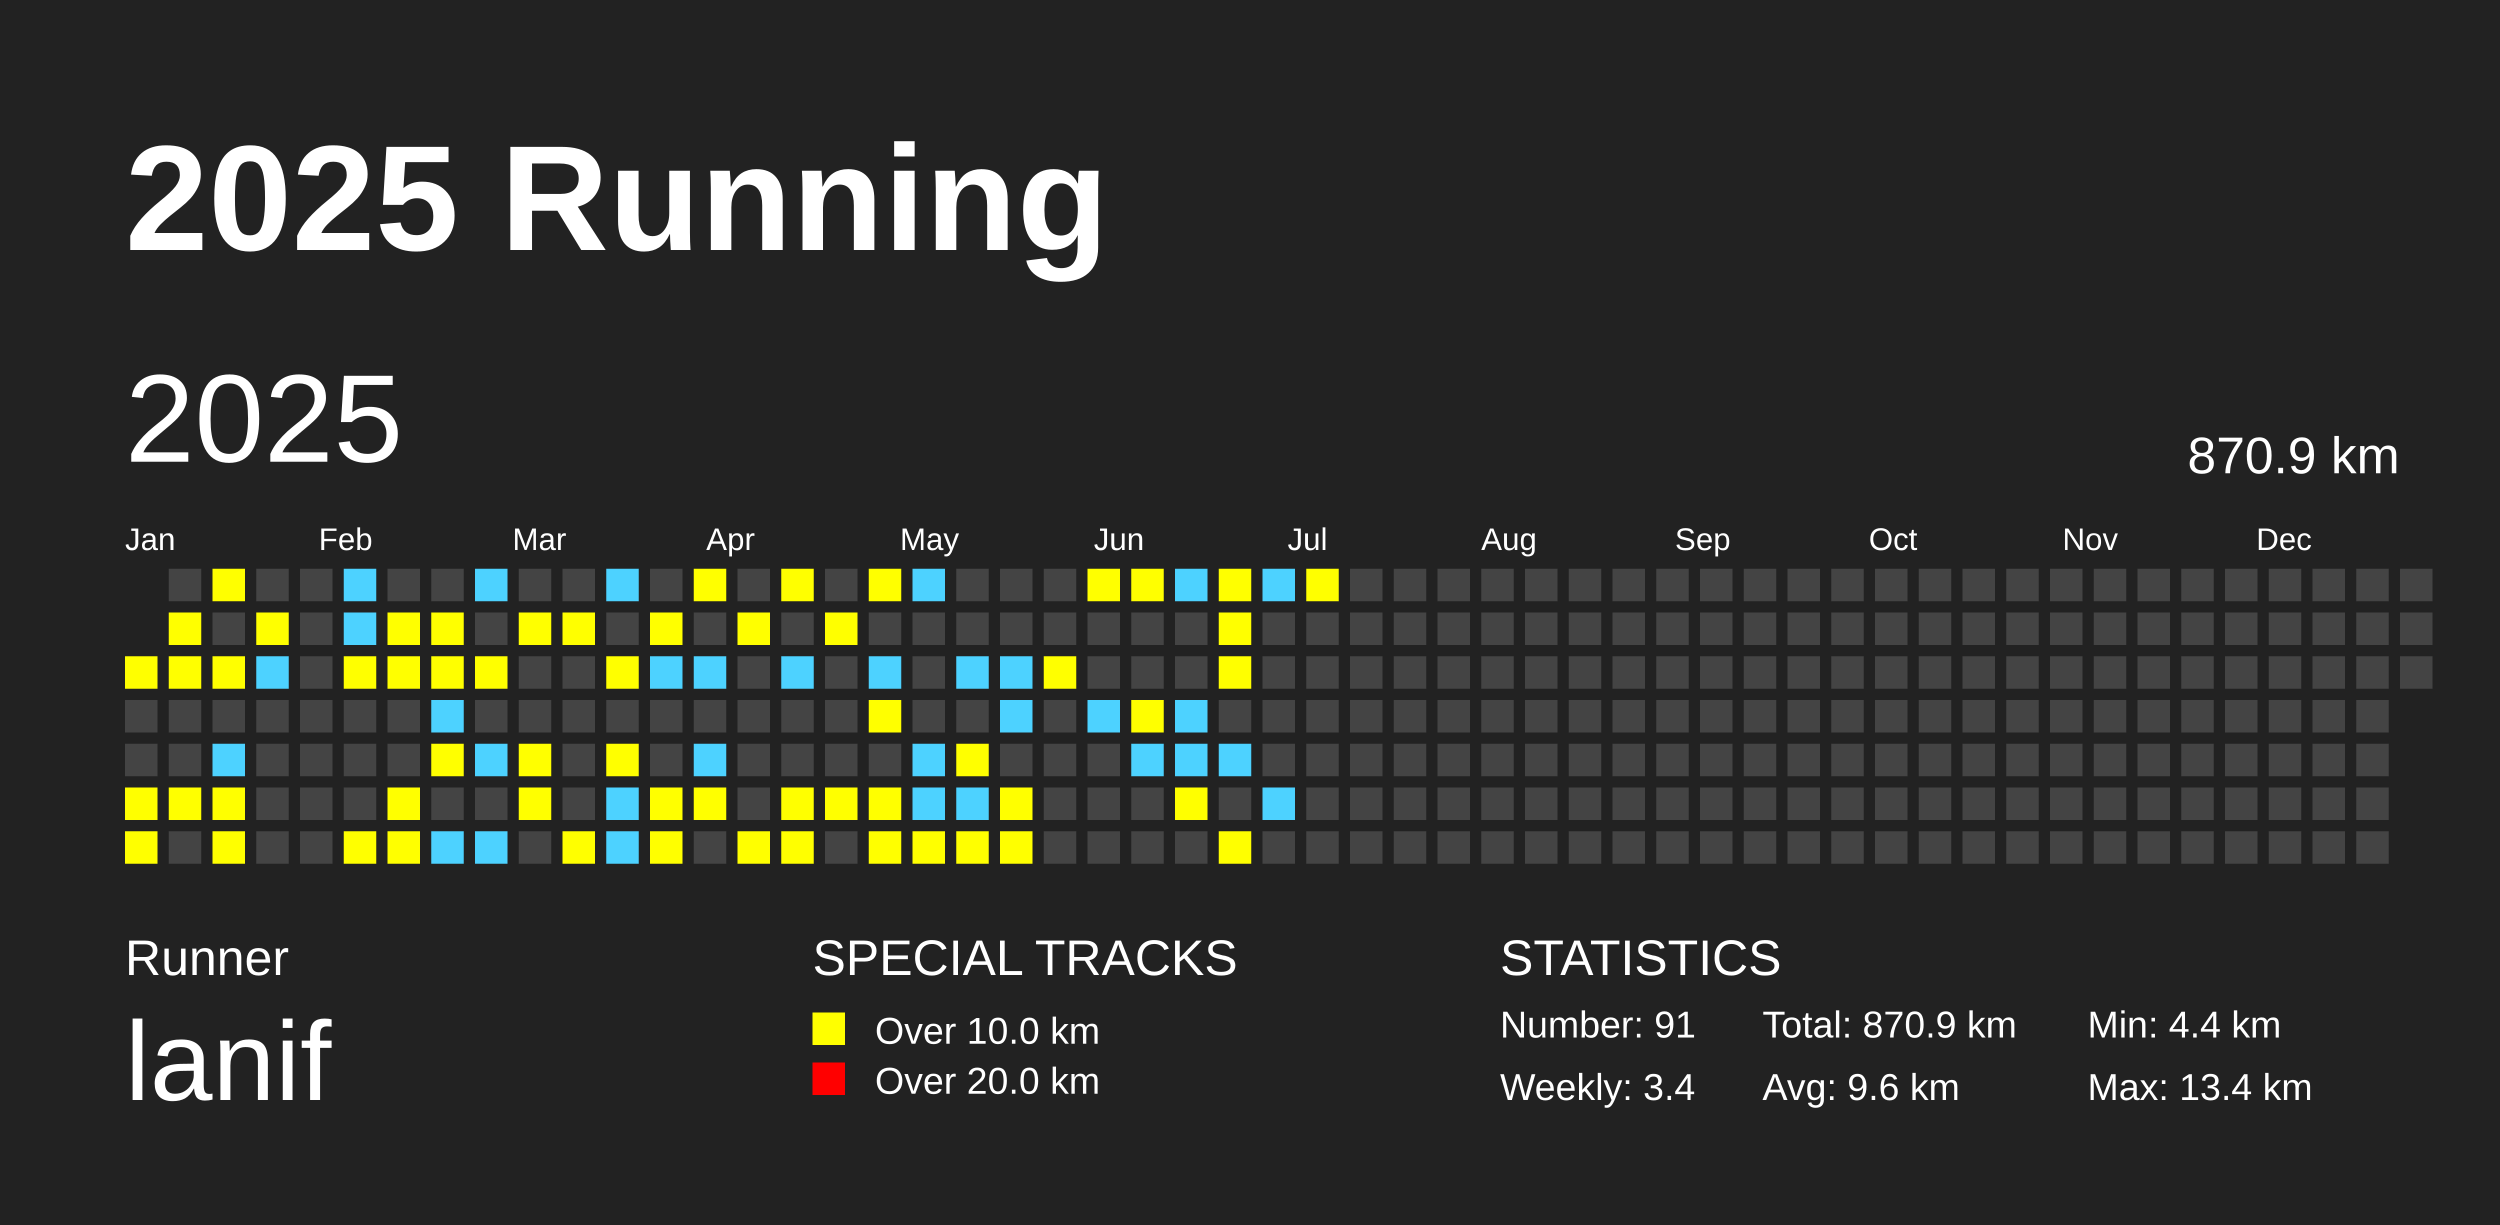
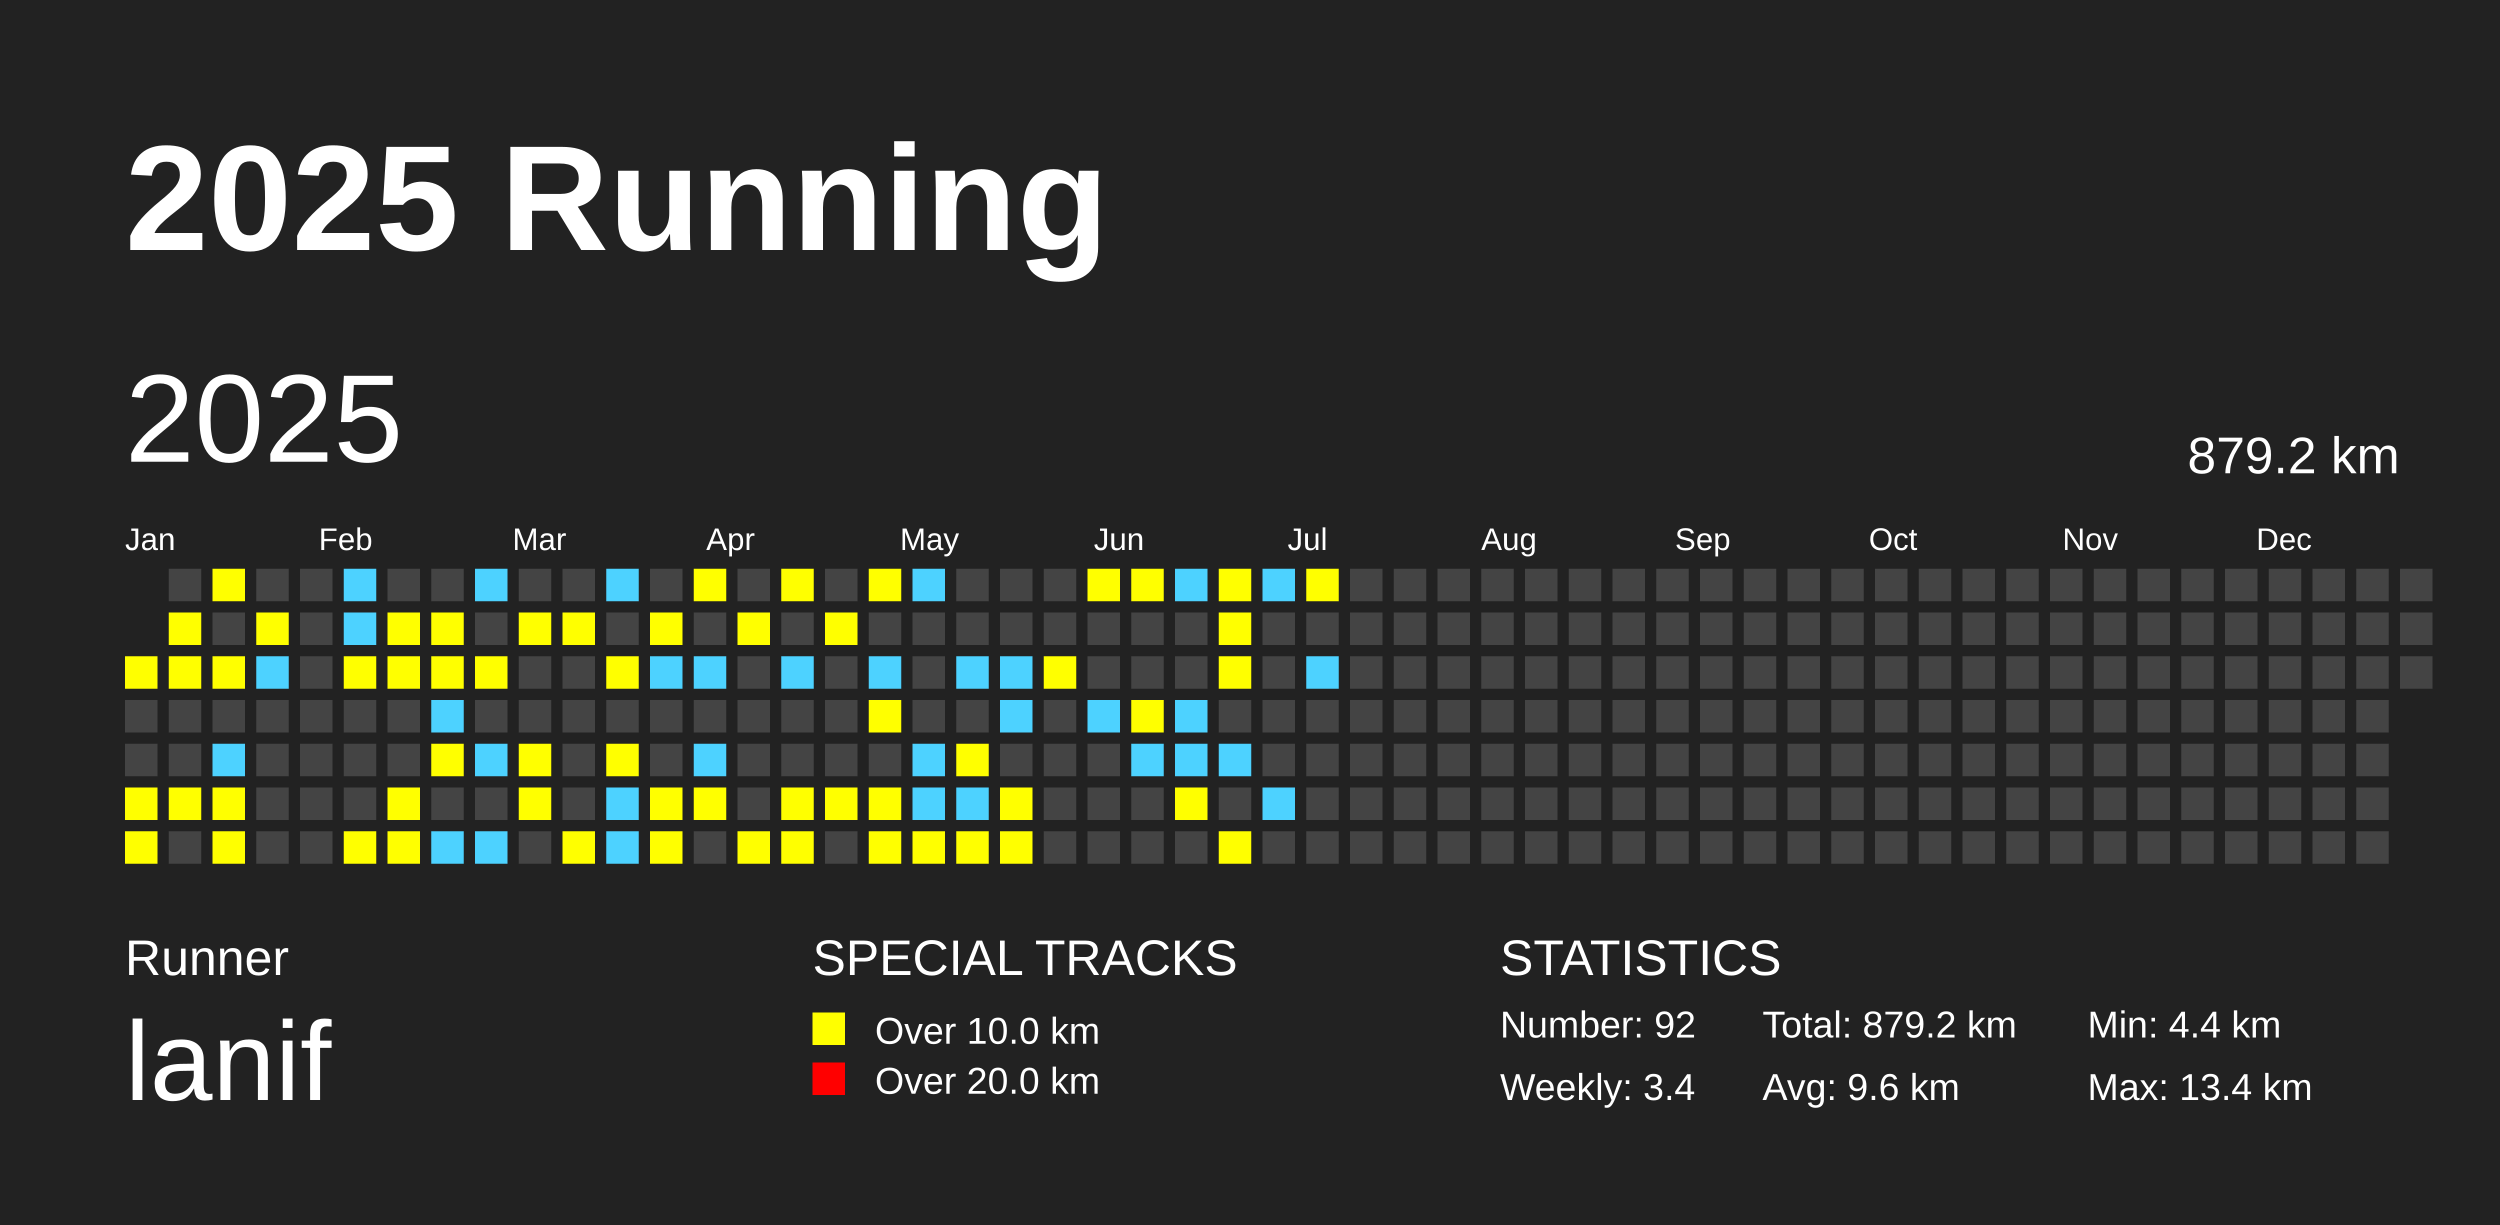
<svg xmlns="http://www.w3.org/2000/svg" baseProfile="full" height="98mm" version="1.1" viewBox="0,0,200,98" width="200mm">
  <defs />
  <rect fill="#222222" height="98" width="200" x="0" y="0" />
  <text fill="#FFFFFF" style="font-size:12px; font-family:Arial; font-weight:bold;" x="10" y="20">2025 Running</text>
  <text fill="#FFFFFF" style="font-size:4px; font-family:Arial" x="10" y="78">Runner</text>
  <text fill="#FFFFFF" style="font-size:9px; font-family:Arial" x="10" y="88">lanif</text>
  <text fill="#FFFFFF" style="font-size:4px; font-family:Arial" x="65" y="78">SPECIAL TRACKS</text>
  <rect fill="yellow" height="2.6" width="2.6" x="65" y="81" />
  <text fill="#FFFFFF" style="font-size:3px; font-family:Arial" x="70" y="83.5">Over 10.0 km</text>
  <rect fill="red" height="2.6" width="2.6" x="65" y="85" />
  <text fill="#FFFFFF" style="font-size:3px; font-family:Arial" x="70" y="87.5">Over 20.0 km</text>
  <text fill="#FFFFFF" style="font-size:4px; font-family:Arial" x="120" y="78">STATISTICS</text>
-   <text fill="#FFFFFF" style="font-size:3px; font-family:Arial" x="120" y="83">Number: 91</text>
+   <text fill="#FFFFFF" style="font-size:3px; font-family:Arial" x="120" y="83">Number: 92</text>
  <text fill="#FFFFFF" style="font-size:3px; font-family:Arial" x="120" y="88">Weekly: 3.4</text>
-   <text fill="#FFFFFF" style="font-size:3px; font-family:Arial" x="141" y="83">Total: 870.9 km</text>
+   <text fill="#FFFFFF" style="font-size:3px; font-family:Arial" x="141" y="83">Total: 879.2 km</text>
  <text fill="#FFFFFF" style="font-size:3px; font-family:Arial" x="141" y="88">Avg: 9.6 km</text>
  <text fill="#FFFFFF" style="font-size:3px; font-family:Arial" x="167" y="83">Min: 4.4 km</text>
  <text fill="#FFFFFF" style="font-size:3px; font-family:Arial" x="167" y="88">Max: 13.4 km</text>
  <text dominant-baseline="hanging" fill="#FFFFFF" style="font-size:10.0px; font-family:Arial;" x="10" y="30">2025</text>
-   <text dominant-baseline="hanging" fill="#FFFFFF" style="font-size:4.125px; font-family:Arial;" x="175" y="35">870.9 km</text>
+   <text dominant-baseline="hanging" fill="#FFFFFF" style="font-size:4.125px; font-family:Arial;" x="175" y="35">879.2 km</text>
  <text fill="#FFFFFF" style="font-size:2.5px; font-family:Arial" x="10.0" y="44">Jan</text>
  <text fill="#FFFFFF" style="font-size:2.5px; font-family:Arial" x="25.5" y="44">Feb</text>
  <text fill="#FFFFFF" style="font-size:2.5px; font-family:Arial" x="41.0" y="44">Mar</text>
  <text fill="#FFFFFF" style="font-size:2.5px; font-family:Arial" x="56.5" y="44">Apr</text>
  <text fill="#FFFFFF" style="font-size:2.5px; font-family:Arial" x="72.0" y="44">May</text>
  <text fill="#FFFFFF" style="font-size:2.5px; font-family:Arial" x="87.5" y="44">Jun</text>
  <text fill="#FFFFFF" style="font-size:2.5px; font-family:Arial" x="103.0" y="44">Jul</text>
  <text fill="#FFFFFF" style="font-size:2.5px; font-family:Arial" x="118.5" y="44">Aug</text>
  <text fill="#FFFFFF" style="font-size:2.5px; font-family:Arial" x="134.0" y="44">Sep</text>
  <text fill="#FFFFFF" style="font-size:2.5px; font-family:Arial" x="149.5" y="44">Oct</text>
  <text fill="#FFFFFF" style="font-size:2.5px; font-family:Arial" x="165.0" y="44">Nov</text>
  <text fill="#FFFFFF" style="font-size:2.5px; font-family:Arial" x="180.5" y="44">Dec</text>
  <rect fill="yellow" height="2.6" width="2.6" x="10.0" y="52.5" />
  <rect fill="#444444" height="2.6" width="2.6" x="10.0" y="56.0" />
  <rect fill="#444444" height="2.6" width="2.6" x="10.0" y="59.5" />
  <rect fill="yellow" height="2.6" width="2.6" x="10.0" y="63.0" />
  <rect fill="yellow" height="2.6" width="2.6" x="10.0" y="66.5" />
  <rect fill="#444444" height="2.6" width="2.6" x="13.5" y="45.5" />
  <rect fill="yellow" height="2.6" width="2.6" x="13.5" y="49.0" />
  <rect fill="yellow" height="2.6" width="2.6" x="13.5" y="52.5" />
  <rect fill="#444444" height="2.6" width="2.6" x="13.5" y="56.0" />
  <rect fill="#444444" height="2.6" width="2.6" x="13.5" y="59.5" />
  <rect fill="yellow" height="2.6" width="2.6" x="13.5" y="63.0" />
  <rect fill="#444444" height="2.6" width="2.6" x="13.5" y="66.5" />
  <rect fill="yellow" height="2.6" width="2.6" x="17.0" y="45.5" />
  <rect fill="#444444" height="2.6" width="2.6" x="17.0" y="49.0" />
  <rect fill="yellow" height="2.6" width="2.6" x="17.0" y="52.5" />
  <rect fill="#444444" height="2.6" width="2.6" x="17.0" y="56.0" />
  <rect fill="#4DD2FF" height="2.6" width="2.6" x="17.0" y="59.5" />
  <rect fill="yellow" height="2.6" width="2.6" x="17.0" y="63.0" />
  <rect fill="yellow" height="2.6" width="2.6" x="17.0" y="66.5" />
  <rect fill="#444444" height="2.6" width="2.6" x="20.5" y="45.5" />
  <rect fill="yellow" height="2.6" width="2.6" x="20.5" y="49.0" />
  <rect fill="#4DD2FF" height="2.6" width="2.6" x="20.5" y="52.5" />
  <rect fill="#444444" height="2.6" width="2.6" x="20.5" y="56.0" />
  <rect fill="#444444" height="2.6" width="2.6" x="20.5" y="59.5" />
  <rect fill="#444444" height="2.6" width="2.6" x="20.5" y="63.0" />
  <rect fill="#444444" height="2.6" width="2.6" x="20.5" y="66.5" />
  <rect fill="#444444" height="2.6" width="2.6" x="24.0" y="45.5" />
  <rect fill="#444444" height="2.6" width="2.6" x="24.0" y="49.0" />
  <rect fill="#444444" height="2.6" width="2.6" x="24.0" y="52.5" />
  <rect fill="#444444" height="2.6" width="2.6" x="24.0" y="56.0" />
  <rect fill="#444444" height="2.6" width="2.6" x="24.0" y="59.5" />
  <rect fill="#444444" height="2.6" width="2.6" x="24.0" y="63.0" />
  <rect fill="#444444" height="2.6" width="2.6" x="24.0" y="66.5" />
  <rect fill="#4DD2FF" height="2.6" width="2.6" x="27.5" y="45.5" />
  <rect fill="#4DD2FF" height="2.6" width="2.6" x="27.5" y="49.0" />
  <rect fill="yellow" height="2.6" width="2.6" x="27.5" y="52.5" />
  <rect fill="#444444" height="2.6" width="2.6" x="27.5" y="56.0" />
  <rect fill="#444444" height="2.6" width="2.6" x="27.5" y="59.5" />
  <rect fill="#444444" height="2.6" width="2.6" x="27.5" y="63.0" />
  <rect fill="yellow" height="2.6" width="2.6" x="27.5" y="66.5" />
  <rect fill="#444444" height="2.6" width="2.6" x="31.0" y="45.5" />
  <rect fill="yellow" height="2.6" width="2.6" x="31.0" y="49.0" />
  <rect fill="yellow" height="2.6" width="2.6" x="31.0" y="52.5" />
  <rect fill="#444444" height="2.6" width="2.6" x="31.0" y="56.0" />
  <rect fill="#444444" height="2.6" width="2.6" x="31.0" y="59.5" />
  <rect fill="yellow" height="2.6" width="2.6" x="31.0" y="63.0" />
  <rect fill="yellow" height="2.6" width="2.6" x="31.0" y="66.5" />
  <rect fill="#444444" height="2.6" width="2.6" x="34.5" y="45.5" />
  <rect fill="yellow" height="2.6" width="2.6" x="34.5" y="49.0" />
  <rect fill="yellow" height="2.6" width="2.6" x="34.5" y="52.5" />
  <rect fill="#4DD2FF" height="2.6" width="2.6" x="34.5" y="56.0" />
  <rect fill="yellow" height="2.6" width="2.6" x="34.5" y="59.5" />
  <rect fill="#444444" height="2.6" width="2.6" x="34.5" y="63.0" />
  <rect fill="#4DD2FF" height="2.6" width="2.6" x="34.5" y="66.5" />
  <rect fill="#4DD2FF" height="2.6" width="2.6" x="38.0" y="45.5" />
  <rect fill="#444444" height="2.6" width="2.6" x="38.0" y="49.0" />
  <rect fill="yellow" height="2.6" width="2.6" x="38.0" y="52.5" />
  <rect fill="#444444" height="2.6" width="2.6" x="38.0" y="56.0" />
  <rect fill="#4DD2FF" height="2.6" width="2.6" x="38.0" y="59.5" />
  <rect fill="#444444" height="2.6" width="2.6" x="38.0" y="63.0" />
  <rect fill="#4DD2FF" height="2.6" width="2.6" x="38.0" y="66.5" />
  <rect fill="#444444" height="2.6" width="2.6" x="41.5" y="45.5" />
  <rect fill="yellow" height="2.6" width="2.6" x="41.5" y="49.0" />
  <rect fill="#444444" height="2.6" width="2.6" x="41.5" y="52.5" />
  <rect fill="#444444" height="2.6" width="2.6" x="41.5" y="56.0" />
  <rect fill="yellow" height="2.6" width="2.6" x="41.5" y="59.5" />
  <rect fill="yellow" height="2.6" width="2.6" x="41.5" y="63.0" />
  <rect fill="#444444" height="2.6" width="2.6" x="41.5" y="66.5" />
  <rect fill="#444444" height="2.6" width="2.6" x="45.0" y="45.5" />
  <rect fill="yellow" height="2.6" width="2.6" x="45.0" y="49.0" />
  <rect fill="#444444" height="2.6" width="2.6" x="45.0" y="52.5" />
  <rect fill="#444444" height="2.6" width="2.6" x="45.0" y="56.0" />
  <rect fill="#444444" height="2.6" width="2.6" x="45.0" y="59.5" />
  <rect fill="#444444" height="2.6" width="2.6" x="45.0" y="63.0" />
  <rect fill="yellow" height="2.6" width="2.6" x="45.0" y="66.5" />
  <rect fill="#4DD2FF" height="2.6" width="2.6" x="48.5" y="45.5" />
  <rect fill="#444444" height="2.6" width="2.6" x="48.5" y="49.0" />
  <rect fill="yellow" height="2.6" width="2.6" x="48.5" y="52.5" />
  <rect fill="#444444" height="2.6" width="2.6" x="48.5" y="56.0" />
  <rect fill="yellow" height="2.6" width="2.6" x="48.5" y="59.5" />
  <rect fill="#4DD2FF" height="2.6" width="2.6" x="48.5" y="63.0" />
  <rect fill="#4DD2FF" height="2.6" width="2.6" x="48.5" y="66.5" />
  <rect fill="#444444" height="2.6" width="2.6" x="52.0" y="45.5" />
  <rect fill="yellow" height="2.6" width="2.6" x="52.0" y="49.0" />
  <rect fill="#4DD2FF" height="2.6" width="2.6" x="52.0" y="52.5" />
  <rect fill="#444444" height="2.6" width="2.6" x="52.0" y="56.0" />
  <rect fill="#444444" height="2.6" width="2.6" x="52.0" y="59.5" />
  <rect fill="yellow" height="2.6" width="2.6" x="52.0" y="63.0" />
  <rect fill="yellow" height="2.6" width="2.6" x="52.0" y="66.5" />
  <rect fill="yellow" height="2.6" width="2.6" x="55.5" y="45.5" />
  <rect fill="#444444" height="2.6" width="2.6" x="55.5" y="49.0" />
  <rect fill="#4DD2FF" height="2.6" width="2.6" x="55.5" y="52.5" />
  <rect fill="#444444" height="2.6" width="2.6" x="55.5" y="56.0" />
  <rect fill="#4DD2FF" height="2.6" width="2.6" x="55.5" y="59.5" />
  <rect fill="yellow" height="2.6" width="2.6" x="55.5" y="63.0" />
  <rect fill="#444444" height="2.6" width="2.6" x="55.5" y="66.5" />
  <rect fill="#444444" height="2.6" width="2.6" x="59.0" y="45.5" />
  <rect fill="yellow" height="2.6" width="2.6" x="59.0" y="49.0" />
  <rect fill="#444444" height="2.6" width="2.6" x="59.0" y="52.5" />
  <rect fill="#444444" height="2.6" width="2.6" x="59.0" y="56.0" />
  <rect fill="#444444" height="2.6" width="2.6" x="59.0" y="59.5" />
  <rect fill="#444444" height="2.6" width="2.6" x="59.0" y="63.0" />
  <rect fill="yellow" height="2.6" width="2.6" x="59.0" y="66.5" />
  <rect fill="yellow" height="2.6" width="2.6" x="62.5" y="45.5" />
  <rect fill="#444444" height="2.6" width="2.6" x="62.5" y="49.0" />
  <rect fill="#4DD2FF" height="2.6" width="2.6" x="62.5" y="52.5" />
  <rect fill="#444444" height="2.6" width="2.6" x="62.5" y="56.0" />
  <rect fill="#444444" height="2.6" width="2.6" x="62.5" y="59.5" />
  <rect fill="yellow" height="2.6" width="2.6" x="62.5" y="63.0" />
  <rect fill="yellow" height="2.6" width="2.6" x="62.5" y="66.5" />
  <rect fill="#444444" height="2.6" width="2.6" x="66.0" y="45.5" />
  <rect fill="yellow" height="2.6" width="2.6" x="66.0" y="49.0" />
  <rect fill="#444444" height="2.6" width="2.6" x="66.0" y="52.5" />
  <rect fill="#444444" height="2.6" width="2.6" x="66.0" y="56.0" />
  <rect fill="#444444" height="2.6" width="2.6" x="66.0" y="59.5" />
  <rect fill="yellow" height="2.6" width="2.6" x="66.0" y="63.0" />
  <rect fill="#444444" height="2.6" width="2.6" x="66.0" y="66.5" />
  <rect fill="yellow" height="2.6" width="2.6" x="69.5" y="45.5" />
  <rect fill="#444444" height="2.6" width="2.6" x="69.5" y="49.0" />
  <rect fill="#4DD2FF" height="2.6" width="2.6" x="69.5" y="52.5" />
  <rect fill="yellow" height="2.6" width="2.6" x="69.5" y="56.0" />
  <rect fill="#444444" height="2.6" width="2.6" x="69.5" y="59.5" />
  <rect fill="yellow" height="2.6" width="2.6" x="69.5" y="63.0" />
  <rect fill="yellow" height="2.6" width="2.6" x="69.5" y="66.5" />
  <rect fill="#4DD2FF" height="2.6" width="2.6" x="73.0" y="45.5" />
  <rect fill="#444444" height="2.6" width="2.6" x="73.0" y="49.0" />
  <rect fill="#444444" height="2.6" width="2.6" x="73.0" y="52.5" />
  <rect fill="#444444" height="2.6" width="2.6" x="73.0" y="56.0" />
  <rect fill="#4DD2FF" height="2.6" width="2.6" x="73.0" y="59.5" />
  <rect fill="#4DD2FF" height="2.6" width="2.6" x="73.0" y="63.0" />
  <rect fill="yellow" height="2.6" width="2.6" x="73.0" y="66.5" />
  <rect fill="#444444" height="2.6" width="2.6" x="76.5" y="45.5" />
  <rect fill="#444444" height="2.6" width="2.6" x="76.5" y="49.0" />
  <rect fill="#4DD2FF" height="2.6" width="2.6" x="76.5" y="52.5" />
  <rect fill="#444444" height="2.6" width="2.6" x="76.5" y="56.0" />
  <rect fill="yellow" height="2.6" width="2.6" x="76.5" y="59.5" />
  <rect fill="#4DD2FF" height="2.6" width="2.6" x="76.5" y="63.0" />
  <rect fill="yellow" height="2.6" width="2.6" x="76.5" y="66.5" />
  <rect fill="#444444" height="2.6" width="2.6" x="80.0" y="45.5" />
  <rect fill="#444444" height="2.6" width="2.6" x="80.0" y="49.0" />
  <rect fill="#4DD2FF" height="2.6" width="2.6" x="80.0" y="52.5" />
  <rect fill="#4DD2FF" height="2.6" width="2.6" x="80.0" y="56.0" />
  <rect fill="#444444" height="2.6" width="2.6" x="80.0" y="59.5" />
  <rect fill="yellow" height="2.6" width="2.6" x="80.0" y="63.0" />
  <rect fill="yellow" height="2.6" width="2.6" x="80.0" y="66.5" />
  <rect fill="#444444" height="2.6" width="2.6" x="83.5" y="45.5" />
  <rect fill="#444444" height="2.6" width="2.6" x="83.5" y="49.0" />
  <rect fill="yellow" height="2.6" width="2.6" x="83.5" y="52.5" />
  <rect fill="#444444" height="2.6" width="2.6" x="83.5" y="56.0" />
  <rect fill="#444444" height="2.6" width="2.6" x="83.5" y="59.5" />
  <rect fill="#444444" height="2.6" width="2.6" x="83.5" y="63.0" />
  <rect fill="#444444" height="2.6" width="2.6" x="83.5" y="66.5" />
  <rect fill="yellow" height="2.6" width="2.6" x="87.0" y="45.5" />
  <rect fill="#444444" height="2.6" width="2.6" x="87.0" y="49.0" />
  <rect fill="#444444" height="2.6" width="2.6" x="87.0" y="52.5" />
  <rect fill="#4DD2FF" height="2.6" width="2.6" x="87.0" y="56.0" />
  <rect fill="#444444" height="2.6" width="2.6" x="87.0" y="59.5" />
  <rect fill="#444444" height="2.6" width="2.6" x="87.0" y="63.0" />
  <rect fill="#444444" height="2.6" width="2.6" x="87.0" y="66.5" />
  <rect fill="yellow" height="2.6" width="2.6" x="90.5" y="45.5" />
  <rect fill="#444444" height="2.6" width="2.6" x="90.5" y="49.0" />
  <rect fill="#444444" height="2.6" width="2.6" x="90.5" y="52.5" />
  <rect fill="yellow" height="2.6" width="2.6" x="90.5" y="56.0" />
  <rect fill="#4DD2FF" height="2.6" width="2.6" x="90.5" y="59.5" />
  <rect fill="#444444" height="2.6" width="2.6" x="90.5" y="63.0" />
  <rect fill="#444444" height="2.6" width="2.6" x="90.5" y="66.5" />
  <rect fill="#4DD2FF" height="2.6" width="2.6" x="94.0" y="45.5" />
  <rect fill="#444444" height="2.6" width="2.6" x="94.0" y="49.0" />
  <rect fill="#444444" height="2.6" width="2.6" x="94.0" y="52.5" />
  <rect fill="#4DD2FF" height="2.6" width="2.6" x="94.0" y="56.0" />
  <rect fill="#4DD2FF" height="2.6" width="2.6" x="94.0" y="59.5" />
  <rect fill="yellow" height="2.6" width="2.6" x="94.0" y="63.0" />
  <rect fill="#444444" height="2.6" width="2.6" x="94.0" y="66.5" />
  <rect fill="yellow" height="2.6" width="2.6" x="97.5" y="45.5" />
  <rect fill="yellow" height="2.6" width="2.6" x="97.5" y="49.0" />
  <rect fill="yellow" height="2.6" width="2.6" x="97.5" y="52.5" />
  <rect fill="#444444" height="2.6" width="2.6" x="97.5" y="56.0" />
  <rect fill="#4DD2FF" height="2.6" width="2.6" x="97.5" y="59.5" />
  <rect fill="#444444" height="2.6" width="2.6" x="97.5" y="63.0" />
  <rect fill="yellow" height="2.6" width="2.6" x="97.5" y="66.5" />
  <rect fill="#4DD2FF" height="2.6" width="2.6" x="101.0" y="45.5" />
  <rect fill="#444444" height="2.6" width="2.6" x="101.0" y="49.0" />
  <rect fill="#444444" height="2.6" width="2.6" x="101.0" y="52.5" />
  <rect fill="#444444" height="2.6" width="2.6" x="101.0" y="56.0" />
  <rect fill="#444444" height="2.6" width="2.6" x="101.0" y="59.5" />
  <rect fill="#4DD2FF" height="2.6" width="2.6" x="101.0" y="63.0" />
  <rect fill="#444444" height="2.6" width="2.6" x="101.0" y="66.5" />
  <rect fill="yellow" height="2.6" width="2.6" x="104.5" y="45.5" />
  <rect fill="#444444" height="2.6" width="2.6" x="104.5" y="49.0" />
-   <rect fill="#444444" height="2.6" width="2.6" x="104.5" y="52.5" />
+   <rect fill="#4DD2FF" height="2.6" width="2.6" x="104.5" y="52.5" />
  <rect fill="#444444" height="2.6" width="2.6" x="104.5" y="56.0" />
  <rect fill="#444444" height="2.6" width="2.6" x="104.5" y="59.5" />
  <rect fill="#444444" height="2.6" width="2.6" x="104.5" y="63.0" />
  <rect fill="#444444" height="2.6" width="2.6" x="104.5" y="66.5" />
  <rect fill="#444444" height="2.6" width="2.6" x="108.0" y="45.5" />
  <rect fill="#444444" height="2.6" width="2.6" x="108.0" y="49.0" />
  <rect fill="#444444" height="2.6" width="2.6" x="108.0" y="52.5" />
  <rect fill="#444444" height="2.6" width="2.6" x="108.0" y="56.0" />
  <rect fill="#444444" height="2.6" width="2.6" x="108.0" y="59.5" />
  <rect fill="#444444" height="2.6" width="2.6" x="108.0" y="63.0" />
  <rect fill="#444444" height="2.6" width="2.6" x="108.0" y="66.5" />
  <rect fill="#444444" height="2.6" width="2.6" x="111.5" y="45.5" />
  <rect fill="#444444" height="2.6" width="2.6" x="111.5" y="49.0" />
  <rect fill="#444444" height="2.6" width="2.6" x="111.5" y="52.5" />
  <rect fill="#444444" height="2.6" width="2.6" x="111.5" y="56.0" />
  <rect fill="#444444" height="2.6" width="2.6" x="111.5" y="59.5" />
  <rect fill="#444444" height="2.6" width="2.6" x="111.5" y="63.0" />
  <rect fill="#444444" height="2.6" width="2.6" x="111.5" y="66.5" />
  <rect fill="#444444" height="2.6" width="2.6" x="115.0" y="45.5" />
  <rect fill="#444444" height="2.6" width="2.6" x="115.0" y="49.0" />
  <rect fill="#444444" height="2.6" width="2.6" x="115.0" y="52.5" />
  <rect fill="#444444" height="2.6" width="2.6" x="115.0" y="56.0" />
  <rect fill="#444444" height="2.6" width="2.6" x="115.0" y="59.5" />
  <rect fill="#444444" height="2.6" width="2.6" x="115.0" y="63.0" />
  <rect fill="#444444" height="2.6" width="2.6" x="115.0" y="66.5" />
  <rect fill="#444444" height="2.6" width="2.6" x="118.5" y="45.5" />
  <rect fill="#444444" height="2.6" width="2.6" x="118.5" y="49.0" />
  <rect fill="#444444" height="2.6" width="2.6" x="118.5" y="52.5" />
  <rect fill="#444444" height="2.6" width="2.6" x="118.5" y="56.0" />
  <rect fill="#444444" height="2.6" width="2.6" x="118.5" y="59.5" />
  <rect fill="#444444" height="2.6" width="2.6" x="118.5" y="63.0" />
  <rect fill="#444444" height="2.6" width="2.6" x="118.5" y="66.5" />
  <rect fill="#444444" height="2.6" width="2.6" x="122.0" y="45.5" />
  <rect fill="#444444" height="2.6" width="2.6" x="122.0" y="49.0" />
  <rect fill="#444444" height="2.6" width="2.6" x="122.0" y="52.5" />
  <rect fill="#444444" height="2.6" width="2.6" x="122.0" y="56.0" />
  <rect fill="#444444" height="2.6" width="2.6" x="122.0" y="59.5" />
  <rect fill="#444444" height="2.6" width="2.6" x="122.0" y="63.0" />
  <rect fill="#444444" height="2.6" width="2.6" x="122.0" y="66.5" />
  <rect fill="#444444" height="2.6" width="2.6" x="125.5" y="45.5" />
  <rect fill="#444444" height="2.6" width="2.6" x="125.5" y="49.0" />
  <rect fill="#444444" height="2.6" width="2.6" x="125.5" y="52.5" />
  <rect fill="#444444" height="2.6" width="2.6" x="125.5" y="56.0" />
  <rect fill="#444444" height="2.6" width="2.6" x="125.5" y="59.5" />
  <rect fill="#444444" height="2.6" width="2.6" x="125.5" y="63.0" />
  <rect fill="#444444" height="2.6" width="2.6" x="125.5" y="66.5" />
  <rect fill="#444444" height="2.6" width="2.6" x="129.0" y="45.5" />
  <rect fill="#444444" height="2.6" width="2.6" x="129.0" y="49.0" />
  <rect fill="#444444" height="2.6" width="2.6" x="129.0" y="52.5" />
  <rect fill="#444444" height="2.6" width="2.6" x="129.0" y="56.0" />
  <rect fill="#444444" height="2.6" width="2.6" x="129.0" y="59.5" />
  <rect fill="#444444" height="2.6" width="2.6" x="129.0" y="63.0" />
  <rect fill="#444444" height="2.6" width="2.6" x="129.0" y="66.5" />
  <rect fill="#444444" height="2.6" width="2.6" x="132.5" y="45.5" />
  <rect fill="#444444" height="2.6" width="2.6" x="132.5" y="49.0" />
  <rect fill="#444444" height="2.6" width="2.6" x="132.5" y="52.5" />
  <rect fill="#444444" height="2.6" width="2.6" x="132.5" y="56.0" />
  <rect fill="#444444" height="2.6" width="2.6" x="132.5" y="59.5" />
  <rect fill="#444444" height="2.6" width="2.6" x="132.5" y="63.0" />
  <rect fill="#444444" height="2.6" width="2.6" x="132.5" y="66.5" />
  <rect fill="#444444" height="2.6" width="2.6" x="136.0" y="45.5" />
  <rect fill="#444444" height="2.6" width="2.6" x="136.0" y="49.0" />
  <rect fill="#444444" height="2.6" width="2.6" x="136.0" y="52.5" />
  <rect fill="#444444" height="2.6" width="2.6" x="136.0" y="56.0" />
  <rect fill="#444444" height="2.6" width="2.6" x="136.0" y="59.5" />
  <rect fill="#444444" height="2.6" width="2.6" x="136.0" y="63.0" />
  <rect fill="#444444" height="2.6" width="2.6" x="136.0" y="66.5" />
  <rect fill="#444444" height="2.6" width="2.6" x="139.5" y="45.5" />
  <rect fill="#444444" height="2.6" width="2.6" x="139.5" y="49.0" />
  <rect fill="#444444" height="2.6" width="2.6" x="139.5" y="52.5" />
  <rect fill="#444444" height="2.6" width="2.6" x="139.5" y="56.0" />
  <rect fill="#444444" height="2.6" width="2.6" x="139.5" y="59.5" />
  <rect fill="#444444" height="2.6" width="2.6" x="139.5" y="63.0" />
  <rect fill="#444444" height="2.6" width="2.6" x="139.5" y="66.5" />
  <rect fill="#444444" height="2.6" width="2.6" x="143.0" y="45.5" />
  <rect fill="#444444" height="2.6" width="2.6" x="143.0" y="49.0" />
  <rect fill="#444444" height="2.6" width="2.6" x="143.0" y="52.5" />
  <rect fill="#444444" height="2.6" width="2.6" x="143.0" y="56.0" />
  <rect fill="#444444" height="2.6" width="2.6" x="143.0" y="59.5" />
  <rect fill="#444444" height="2.6" width="2.6" x="143.0" y="63.0" />
  <rect fill="#444444" height="2.6" width="2.6" x="143.0" y="66.5" />
  <rect fill="#444444" height="2.6" width="2.6" x="146.5" y="45.5" />
  <rect fill="#444444" height="2.6" width="2.6" x="146.5" y="49.0" />
  <rect fill="#444444" height="2.6" width="2.6" x="146.5" y="52.5" />
  <rect fill="#444444" height="2.6" width="2.6" x="146.5" y="56.0" />
  <rect fill="#444444" height="2.6" width="2.6" x="146.5" y="59.5" />
  <rect fill="#444444" height="2.6" width="2.6" x="146.5" y="63.0" />
  <rect fill="#444444" height="2.6" width="2.6" x="146.5" y="66.5" />
  <rect fill="#444444" height="2.6" width="2.6" x="150.0" y="45.5" />
  <rect fill="#444444" height="2.6" width="2.6" x="150.0" y="49.0" />
  <rect fill="#444444" height="2.6" width="2.6" x="150.0" y="52.5" />
  <rect fill="#444444" height="2.6" width="2.6" x="150.0" y="56.0" />
  <rect fill="#444444" height="2.6" width="2.6" x="150.0" y="59.5" />
  <rect fill="#444444" height="2.6" width="2.6" x="150.0" y="63.0" />
  <rect fill="#444444" height="2.6" width="2.6" x="150.0" y="66.5" />
  <rect fill="#444444" height="2.6" width="2.6" x="153.5" y="45.5" />
  <rect fill="#444444" height="2.6" width="2.6" x="153.5" y="49.0" />
  <rect fill="#444444" height="2.6" width="2.6" x="153.5" y="52.5" />
  <rect fill="#444444" height="2.6" width="2.6" x="153.5" y="56.0" />
  <rect fill="#444444" height="2.6" width="2.6" x="153.5" y="59.5" />
  <rect fill="#444444" height="2.6" width="2.6" x="153.5" y="63.0" />
  <rect fill="#444444" height="2.6" width="2.6" x="153.5" y="66.5" />
  <rect fill="#444444" height="2.6" width="2.6" x="157.0" y="45.5" />
  <rect fill="#444444" height="2.6" width="2.6" x="157.0" y="49.0" />
  <rect fill="#444444" height="2.6" width="2.6" x="157.0" y="52.5" />
  <rect fill="#444444" height="2.6" width="2.6" x="157.0" y="56.0" />
  <rect fill="#444444" height="2.6" width="2.6" x="157.0" y="59.5" />
  <rect fill="#444444" height="2.6" width="2.6" x="157.0" y="63.0" />
  <rect fill="#444444" height="2.6" width="2.6" x="157.0" y="66.5" />
  <rect fill="#444444" height="2.6" width="2.6" x="160.5" y="45.5" />
  <rect fill="#444444" height="2.6" width="2.6" x="160.5" y="49.0" />
  <rect fill="#444444" height="2.6" width="2.6" x="160.5" y="52.5" />
  <rect fill="#444444" height="2.6" width="2.6" x="160.5" y="56.0" />
  <rect fill="#444444" height="2.6" width="2.6" x="160.5" y="59.5" />
  <rect fill="#444444" height="2.6" width="2.6" x="160.5" y="63.0" />
  <rect fill="#444444" height="2.6" width="2.6" x="160.5" y="66.5" />
  <rect fill="#444444" height="2.6" width="2.6" x="164.0" y="45.5" />
  <rect fill="#444444" height="2.6" width="2.6" x="164.0" y="49.0" />
  <rect fill="#444444" height="2.6" width="2.6" x="164.0" y="52.5" />
  <rect fill="#444444" height="2.6" width="2.6" x="164.0" y="56.0" />
  <rect fill="#444444" height="2.6" width="2.6" x="164.0" y="59.5" />
  <rect fill="#444444" height="2.6" width="2.6" x="164.0" y="63.0" />
  <rect fill="#444444" height="2.6" width="2.6" x="164.0" y="66.5" />
  <rect fill="#444444" height="2.6" width="2.6" x="167.5" y="45.5" />
  <rect fill="#444444" height="2.6" width="2.6" x="167.5" y="49.0" />
  <rect fill="#444444" height="2.6" width="2.6" x="167.5" y="52.5" />
  <rect fill="#444444" height="2.6" width="2.6" x="167.5" y="56.0" />
  <rect fill="#444444" height="2.6" width="2.6" x="167.5" y="59.5" />
  <rect fill="#444444" height="2.6" width="2.6" x="167.5" y="63.0" />
  <rect fill="#444444" height="2.6" width="2.6" x="167.5" y="66.5" />
  <rect fill="#444444" height="2.6" width="2.6" x="171.0" y="45.5" />
  <rect fill="#444444" height="2.6" width="2.6" x="171.0" y="49.0" />
  <rect fill="#444444" height="2.6" width="2.6" x="171.0" y="52.5" />
  <rect fill="#444444" height="2.6" width="2.6" x="171.0" y="56.0" />
  <rect fill="#444444" height="2.6" width="2.6" x="171.0" y="59.5" />
  <rect fill="#444444" height="2.6" width="2.6" x="171.0" y="63.0" />
  <rect fill="#444444" height="2.6" width="2.6" x="171.0" y="66.5" />
  <rect fill="#444444" height="2.6" width="2.6" x="174.5" y="45.5" />
  <rect fill="#444444" height="2.6" width="2.6" x="174.5" y="49.0" />
  <rect fill="#444444" height="2.6" width="2.6" x="174.5" y="52.5" />
  <rect fill="#444444" height="2.6" width="2.6" x="174.5" y="56.0" />
  <rect fill="#444444" height="2.6" width="2.6" x="174.5" y="59.5" />
  <rect fill="#444444" height="2.6" width="2.6" x="174.5" y="63.0" />
  <rect fill="#444444" height="2.6" width="2.6" x="174.5" y="66.5" />
  <rect fill="#444444" height="2.6" width="2.6" x="178.0" y="45.5" />
  <rect fill="#444444" height="2.6" width="2.6" x="178.0" y="49.0" />
  <rect fill="#444444" height="2.6" width="2.6" x="178.0" y="52.5" />
  <rect fill="#444444" height="2.6" width="2.6" x="178.0" y="56.0" />
  <rect fill="#444444" height="2.6" width="2.6" x="178.0" y="59.5" />
  <rect fill="#444444" height="2.6" width="2.6" x="178.0" y="63.0" />
  <rect fill="#444444" height="2.6" width="2.6" x="178.0" y="66.5" />
  <rect fill="#444444" height="2.6" width="2.6" x="181.5" y="45.5" />
  <rect fill="#444444" height="2.6" width="2.6" x="181.5" y="49.0" />
  <rect fill="#444444" height="2.6" width="2.6" x="181.5" y="52.5" />
  <rect fill="#444444" height="2.6" width="2.6" x="181.5" y="56.0" />
  <rect fill="#444444" height="2.6" width="2.6" x="181.5" y="59.5" />
  <rect fill="#444444" height="2.6" width="2.6" x="181.5" y="63.0" />
  <rect fill="#444444" height="2.6" width="2.6" x="181.5" y="66.5" />
  <rect fill="#444444" height="2.6" width="2.6" x="185.0" y="45.5" />
  <rect fill="#444444" height="2.6" width="2.6" x="185.0" y="49.0" />
  <rect fill="#444444" height="2.6" width="2.6" x="185.0" y="52.5" />
  <rect fill="#444444" height="2.6" width="2.6" x="185.0" y="56.0" />
  <rect fill="#444444" height="2.6" width="2.6" x="185.0" y="59.5" />
  <rect fill="#444444" height="2.6" width="2.6" x="185.0" y="63.0" />
  <rect fill="#444444" height="2.6" width="2.6" x="185.0" y="66.5" />
  <rect fill="#444444" height="2.6" width="2.6" x="188.5" y="45.5" />
  <rect fill="#444444" height="2.6" width="2.6" x="188.5" y="49.0" />
  <rect fill="#444444" height="2.6" width="2.6" x="188.5" y="52.5" />
  <rect fill="#444444" height="2.6" width="2.6" x="188.5" y="56.0" />
  <rect fill="#444444" height="2.6" width="2.6" x="188.5" y="59.5" />
  <rect fill="#444444" height="2.6" width="2.6" x="188.5" y="63.0" />
  <rect fill="#444444" height="2.6" width="2.6" x="188.5" y="66.5" />
  <rect fill="#444444" height="2.6" width="2.6" x="192.0" y="45.5" />
  <rect fill="#444444" height="2.6" width="2.6" x="192.0" y="49.0" />
  <rect fill="#444444" height="2.6" width="2.6" x="192.0" y="52.5" />
</svg>
